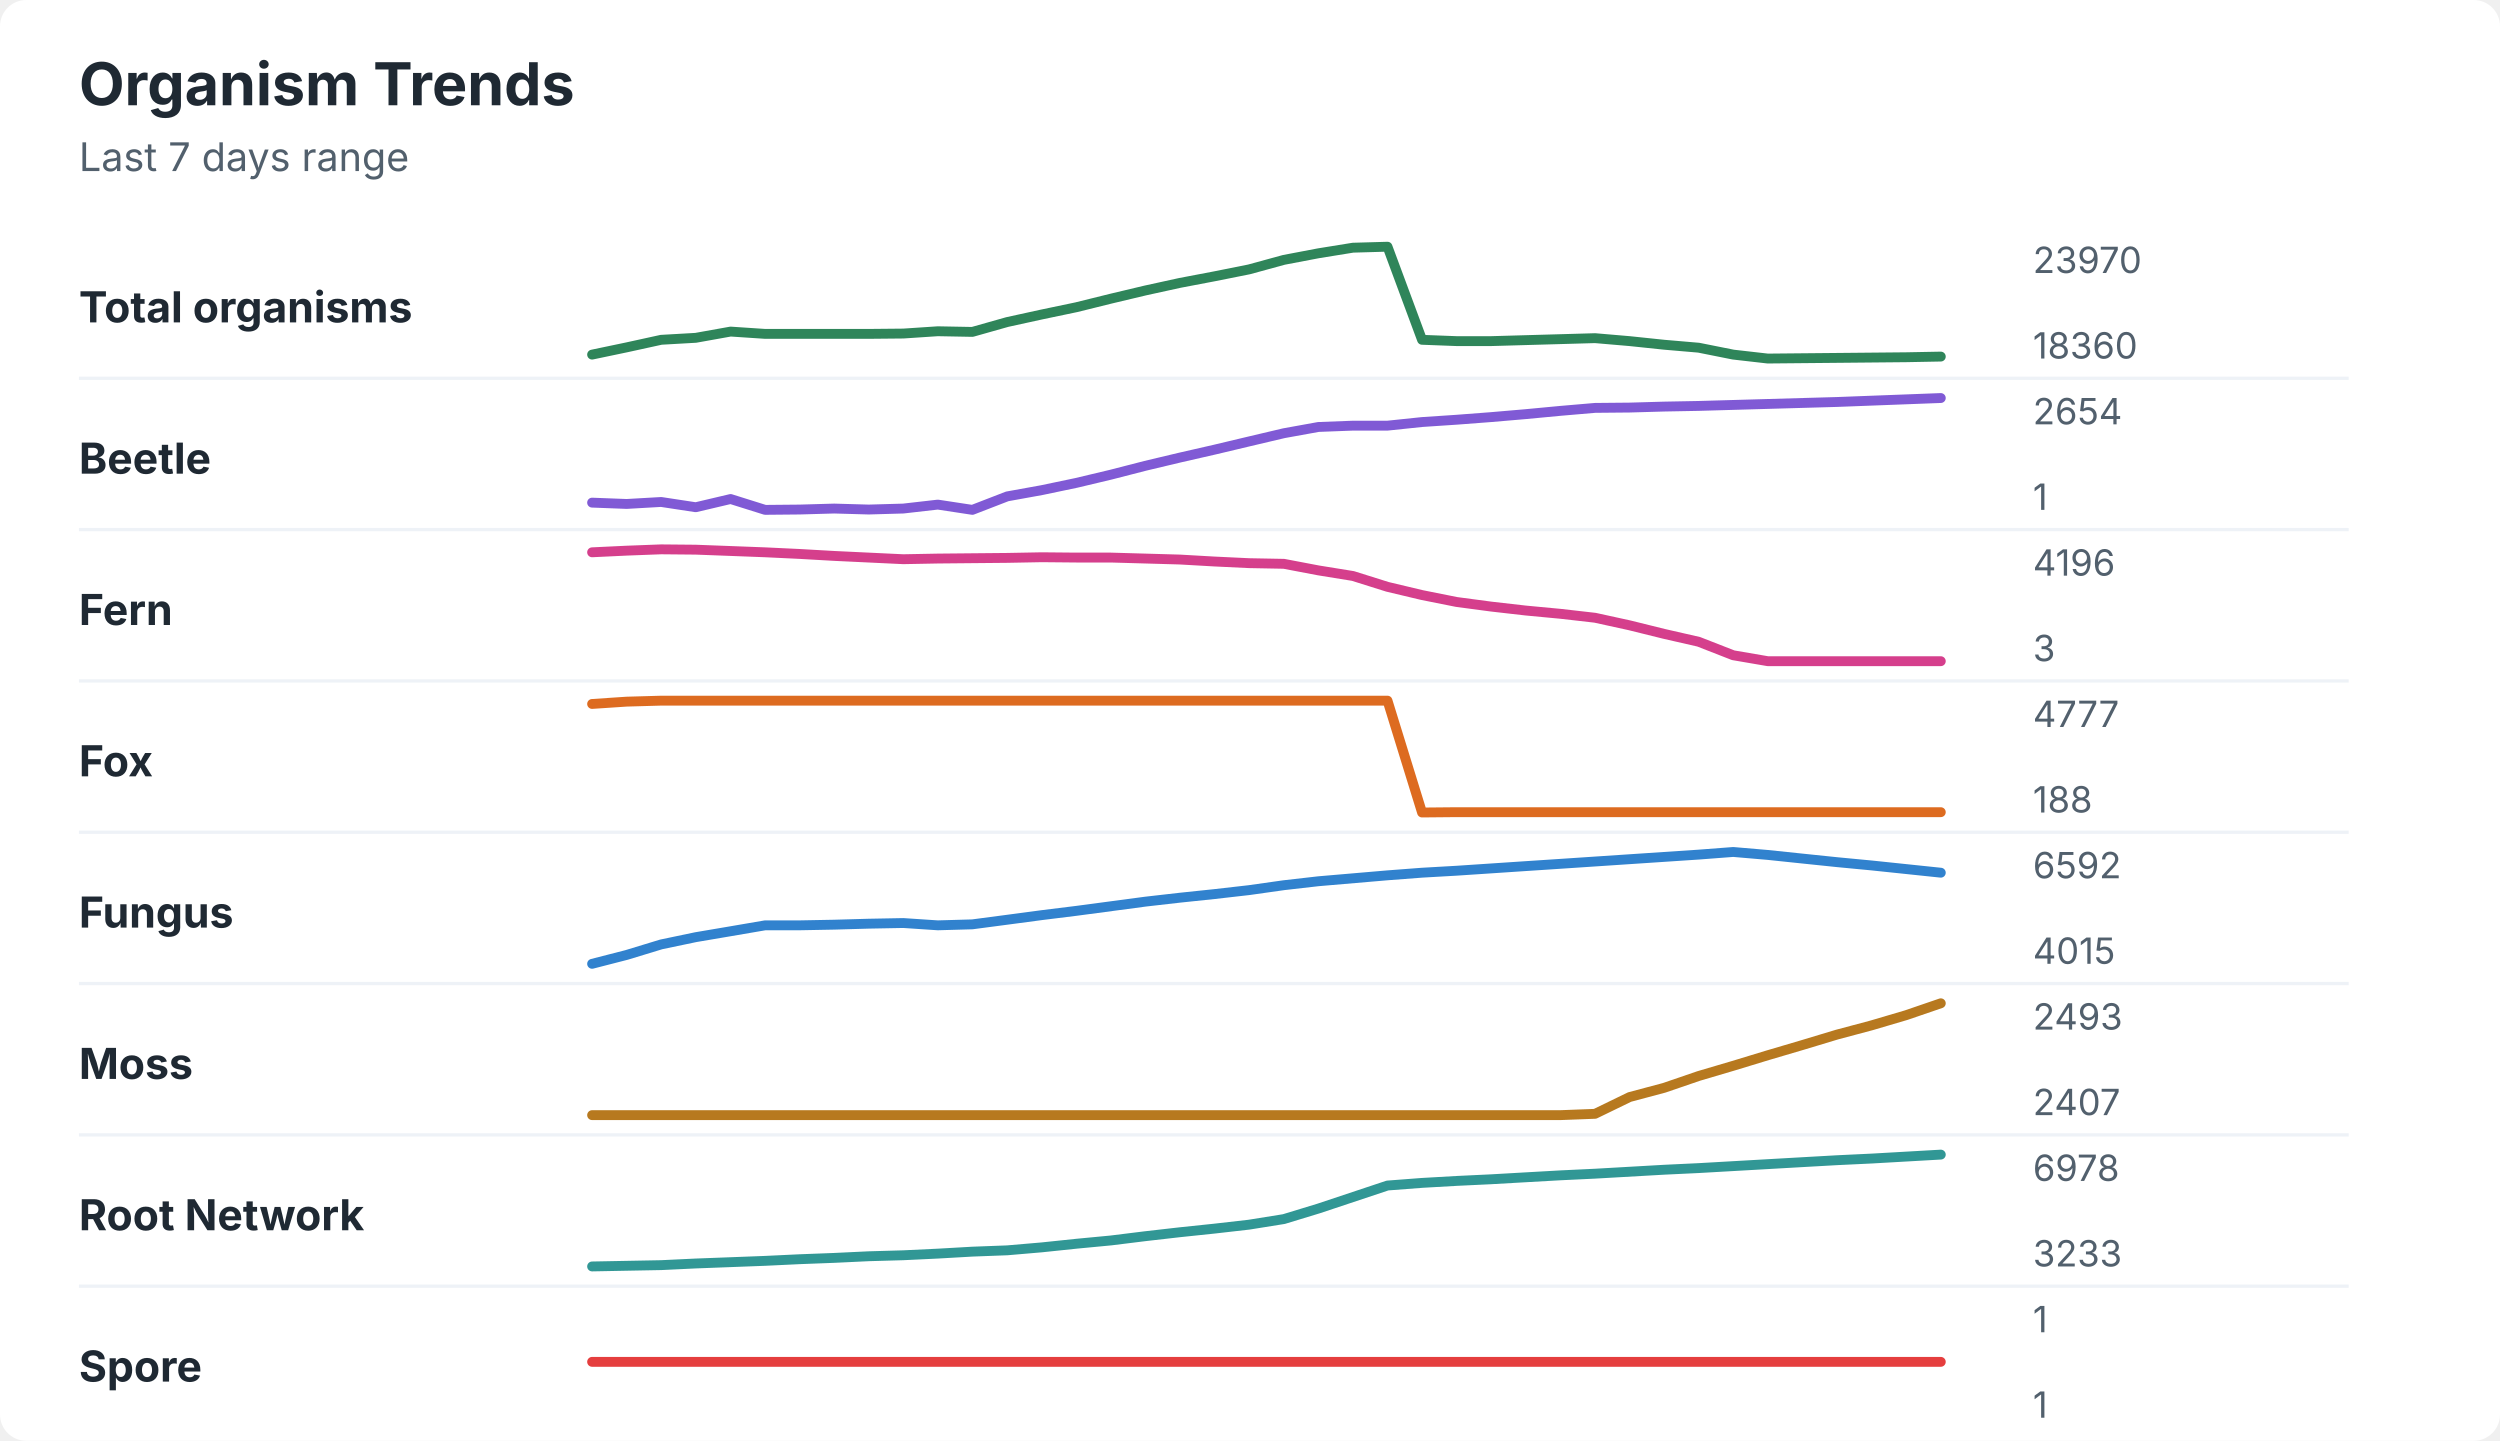
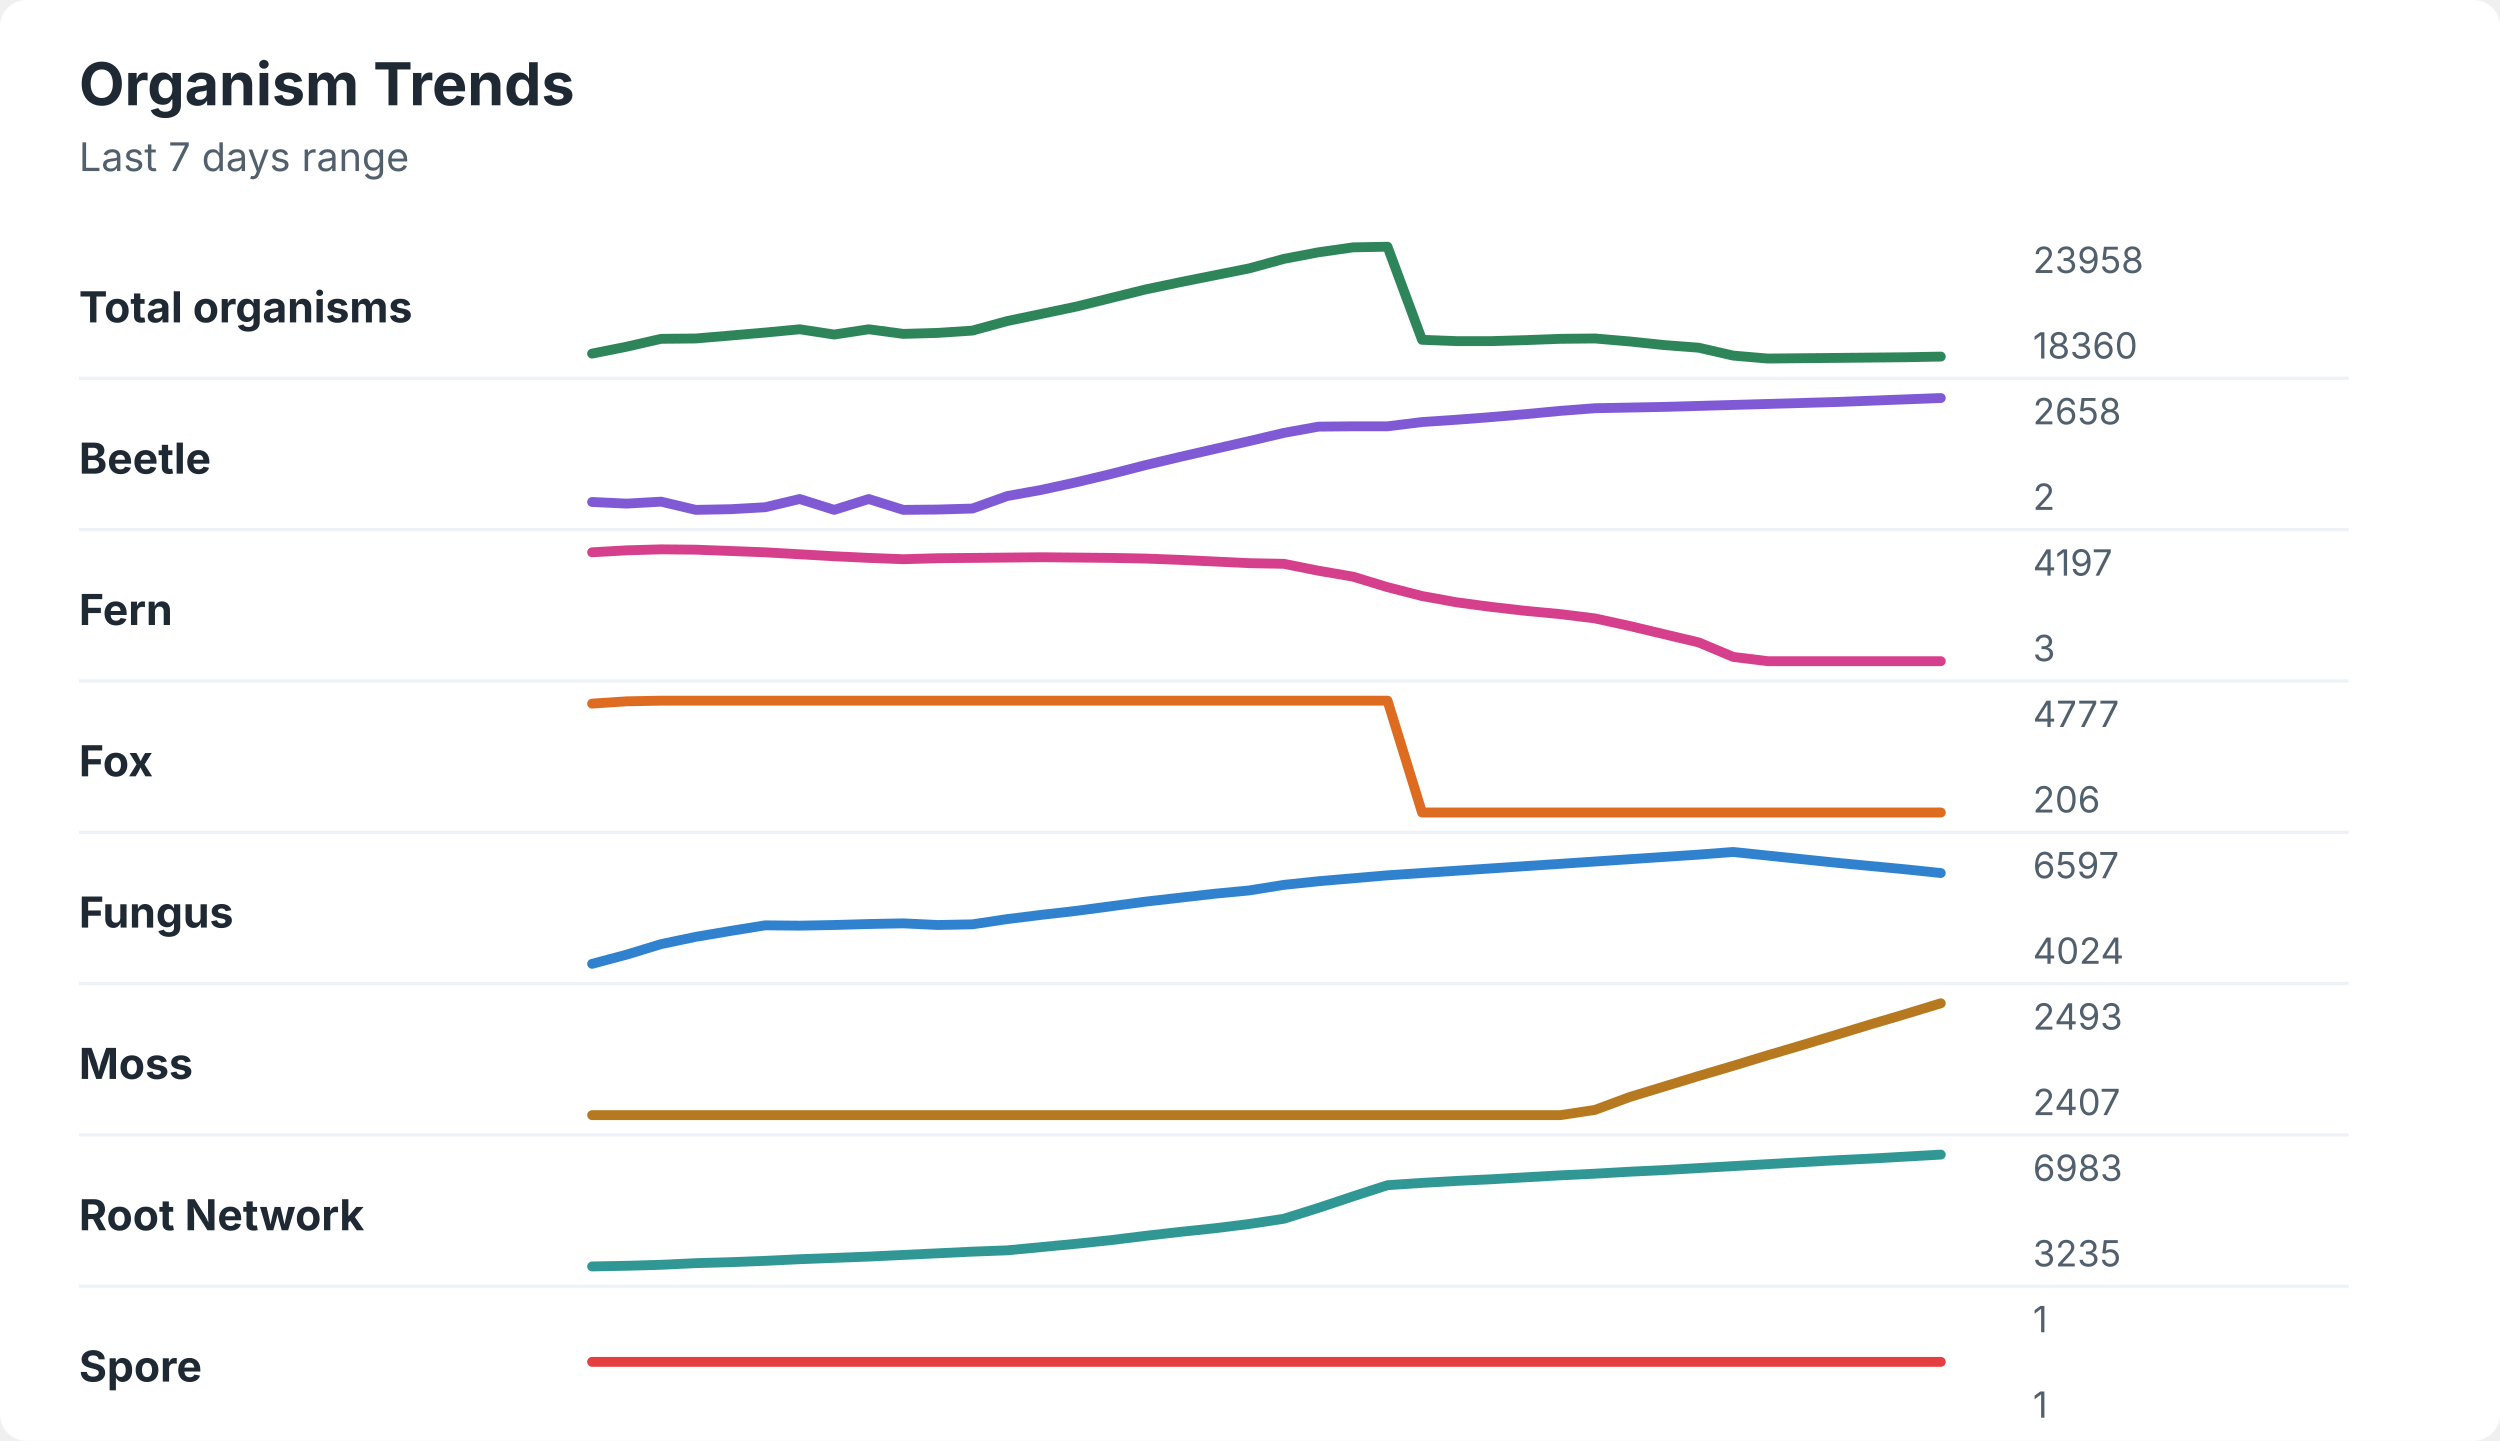
<svg xmlns="http://www.w3.org/2000/svg" width="760" height="438" viewBox="0 0 760 438" role="img" aria-labelledby="title desc">
  <rect width="760" height="438" rx="8" fill="#ffffff" />
  <style>
    text { font-family: -apple-system, BlinkMacSystemFont, "Segoe UI", sans-serif; }
    .title { font-size: 18px; font-weight: 700; fill: #1f2933; }
    .subtitle { font-size: 12px; fill: #52606d; }
    .label { font-size: 13px; font-weight: 650; fill: #1f2933; }
    .axis-value { font-size: 11px; fill: #52606d; }
    .separator { stroke: #eef2f7; stroke-width: 1; }
  </style>
  <text x="24" y="32" class="title">Organism Trends</text>
  <text x="24" y="52" class="subtitle">Last 7 days range</text>
  <text x="24" y="98" class="label">Total organisms</text>
-   <polyline points="180.0,107.8 190.5,105.6 201.0,103.3 211.5,102.7 222.1,100.8 232.6,101.5 243.1,101.5 253.6,101.5 264.1,101.5 274.6,101.4 285.1,100.7 295.6,100.9 306.2,97.9 316.7,95.6 327.2,93.4 337.7,90.8 348.2,88.3 358.7,86.0 369.2,84.0 379.7,81.9 390.3,79.0 400.8,77.0 411.3,75.3 421.8,75.0 432.3,103.3 442.8,103.7 453.3,103.7 463.8,103.4 474.4,103.1 484.9,102.8 495.4,103.7 505.9,104.8 516.4,105.7 526.9,107.8 537.4,109.0 547.9,108.9 558.5,108.8 569.0,108.7 579.5,108.6 590.0,108.4 " fill="none" stroke="#2f855a" stroke-width="3" stroke-linecap="round" stroke-linejoin="round" />
-   <text x="618" y="83" class="axis-value">23970</text>
+   <polyline points="180.0,107.5 190.5,105.4 201.0,103.0 211.5,102.9 222.1,102.0 232.6,101.1 243.1,100.1 253.6,101.7 264.1,100.1 274.6,101.5 285.1,101.2 295.6,100.5 306.2,97.6 316.7,95.4 327.2,93.2 337.7,90.6 348.2,88.0 358.7,85.8 369.2,83.7 379.7,81.6 390.3,78.7 400.8,76.7 411.3,75.2 421.8,75.0 432.3,103.3 442.8,103.7 453.3,103.7 463.8,103.4 474.4,103.0 484.9,102.9 495.4,103.8 505.9,104.9 516.4,105.7 526.9,108.1 537.4,109.0 547.9,108.9 558.5,108.8 569.0,108.7 579.5,108.6 590.0,108.4 " fill="none" stroke="#2f855a" stroke-width="3" stroke-linecap="round" stroke-linejoin="round" />
+   <text x="618" y="83" class="axis-value">23958</text>
  <text x="618" y="109" class="axis-value">18360</text>
  <line x1="24" y1="115.0" x2="714" y2="115.0" class="separator" />
  <text x="24" y="144" class="label">Beetle</text>
-   <polyline points="180.0,152.8 190.5,153.2 201.0,152.6 211.5,154.2 222.1,151.7 232.6,155.0 243.1,154.9 253.6,154.6 264.1,154.9 274.6,154.6 285.1,153.4 295.6,155.0 306.2,150.9 316.7,149.0 327.2,146.8 337.7,144.3 348.2,141.6 358.7,139.1 369.2,136.7 379.7,134.2 390.3,131.7 400.8,129.8 411.3,129.4 421.8,129.4 432.3,128.3 442.8,127.6 453.3,126.8 463.8,125.9 474.4,124.9 484.9,124.0 495.4,123.9 505.9,123.6 516.4,123.4 526.9,123.1 537.4,122.8 547.9,122.5 558.5,122.2 569.0,121.8 579.5,121.4 590.0,121.0 " fill="none" stroke="#805ad5" stroke-width="3" stroke-linecap="round" stroke-linejoin="round" />
-   <text x="618" y="129" class="axis-value">2654</text>
-   <text x="618" y="155" class="axis-value">1</text>
+   <polyline points="180.0,152.6 190.5,153.1 201.0,152.5 211.5,155.0 222.1,154.8 232.6,154.2 243.1,151.7 253.6,155.0 264.1,151.7 274.6,155.0 285.1,154.9 295.6,154.6 306.2,150.8 316.7,148.9 327.2,146.6 337.7,144.1 348.2,141.4 358.7,138.9 369.2,136.5 379.7,134.1 390.3,131.6 400.8,129.7 411.3,129.6 421.8,129.6 432.3,128.3 442.8,127.6 453.3,126.8 463.8,125.9 474.4,124.9 484.9,124.1 495.4,123.9 505.9,123.7 516.4,123.4 526.9,123.1 537.4,122.8 547.9,122.5 558.5,122.2 569.0,121.8 579.5,121.4 590.0,121.0 " fill="none" stroke="#805ad5" stroke-width="3" stroke-linecap="round" stroke-linejoin="round" />
+   <text x="618" y="129" class="axis-value">2658</text>
+   <text x="618" y="155" class="axis-value">2</text>
  <line x1="24" y1="161.0" x2="714" y2="161.0" class="separator" />
  <text x="24" y="190" class="label">Fern</text>
-   <polyline points="180.0,167.9 190.5,167.4 201.0,167.0 211.5,167.1 222.1,167.5 232.6,167.9 243.1,168.4 253.6,169.0 264.1,169.5 274.6,170.0 285.1,169.8 295.6,169.7 306.2,169.6 316.7,169.4 327.2,169.5 337.7,169.5 348.2,169.8 358.7,170.1 369.2,170.7 379.7,171.2 390.3,171.4 400.8,173.4 411.3,175.1 421.8,178.4 432.3,180.9 442.8,183.0 453.3,184.4 463.8,185.6 474.4,186.6 484.9,187.8 495.4,190.1 505.9,192.7 516.4,195.1 526.9,199.2 537.4,201.0 547.9,201.0 558.5,201.0 569.0,201.0 579.5,201.0 590.0,201.0 " fill="none" stroke="#d53f8c" stroke-width="3" stroke-linecap="round" stroke-linejoin="round" />
-   <text x="618" y="175" class="axis-value">4196</text>
+   <polyline points="180.0,167.9 190.5,167.3 201.0,167.0 211.5,167.1 222.1,167.5 232.6,167.9 243.1,168.5 253.6,169.1 264.1,169.6 274.6,170.0 285.1,169.7 295.6,169.6 306.2,169.5 316.7,169.4 327.2,169.5 337.7,169.6 348.2,169.8 358.7,170.2 369.2,170.7 379.7,171.2 390.3,171.4 400.8,173.5 411.3,175.3 421.8,178.5 432.3,181.2 442.8,183.1 453.3,184.5 463.8,185.7 474.4,186.7 484.9,188.0 495.4,190.3 505.9,192.8 516.4,195.3 526.9,199.7 537.4,201.0 547.9,201.0 558.5,201.0 569.0,201.0 579.5,201.0 590.0,201.0 " fill="none" stroke="#d53f8c" stroke-width="3" stroke-linecap="round" stroke-linejoin="round" />
+   <text x="618" y="175" class="axis-value">4197</text>
  <text x="618" y="201" class="axis-value">3</text>
  <line x1="24" y1="207.0" x2="714" y2="207.0" class="separator" />
  <text x="24" y="236" class="label">Fox</text>
-   <polyline points="180.0,214.0 190.5,213.3 201.0,213.0 211.5,213.0 222.1,213.0 232.6,213.0 243.1,213.0 253.6,213.0 264.1,213.0 274.6,213.0 285.1,213.0 295.6,213.0 306.2,213.0 316.7,213.0 327.2,213.0 337.7,213.0 348.2,213.0 358.7,213.0 369.2,213.0 379.7,213.0 390.3,213.0 400.8,213.0 411.3,213.0 421.8,213.0 432.3,247.0 442.8,246.9 453.3,246.9 463.8,246.9 474.4,246.9 484.9,246.9 495.4,246.9 505.9,246.9 516.4,246.9 526.9,246.9 537.4,246.9 547.9,246.9 558.5,246.9 569.0,246.9 579.5,246.9 590.0,246.9 " fill="none" stroke="#dd6b20" stroke-width="3" stroke-linecap="round" stroke-linejoin="round" />
+   <polyline points="180.0,213.9 190.5,213.2 201.0,213.0 211.5,213.0 222.1,213.0 232.6,213.0 243.1,213.0 253.6,213.0 264.1,213.0 274.6,213.0 285.1,213.0 295.6,213.0 306.2,213.0 316.7,213.0 327.2,213.0 337.7,213.0 348.2,213.0 358.7,213.0 369.2,213.0 379.7,213.0 390.3,213.0 400.8,213.0 411.3,213.0 421.8,213.0 432.3,247.0 442.8,247.0 453.3,247.0 463.8,247.0 474.4,247.0 484.9,247.0 495.4,247.0 505.9,247.0 516.4,247.0 526.9,247.0 537.4,247.0 547.9,247.0 558.5,247.0 569.0,247.0 579.5,247.0 590.0,247.0 " fill="none" stroke="#dd6b20" stroke-width="3" stroke-linecap="round" stroke-linejoin="round" />
  <text x="618" y="221" class="axis-value">4777</text>
-   <text x="618" y="247" class="axis-value">188</text>
+   <text x="618" y="247" class="axis-value">206</text>
  <line x1="24" y1="253.0" x2="714" y2="253.0" class="separator" />
  <text x="24" y="282" class="label">Fungus</text>
-   <polyline points="180.0,293.0 190.5,290.3 201.0,287.1 211.5,284.9 222.1,283.1 232.6,281.3 243.1,281.3 253.6,281.1 264.1,280.8 274.6,280.6 285.1,281.3 295.6,281.0 306.2,279.6 316.7,278.2 327.2,276.9 337.7,275.5 348.2,274.1 358.7,272.9 369.2,271.8 379.7,270.6 390.3,269.1 400.8,267.9 411.3,267.0 421.8,266.1 432.3,265.3 442.8,264.7 453.3,264.0 463.8,263.3 474.4,262.6 484.9,261.9 495.4,261.2 505.9,260.5 516.4,259.8 526.9,259.0 537.4,259.9 547.9,261.0 558.5,262.1 569.0,263.1 579.5,264.2 590.0,265.3 " fill="none" stroke="#3182ce" stroke-width="3" stroke-linecap="round" stroke-linejoin="round" />
-   <text x="618" y="267" class="axis-value">6592</text>
-   <text x="618" y="293" class="axis-value">4015</text>
+   <polyline points="180.0,293.0 190.5,290.2 201.0,287.0 211.5,284.8 222.1,283.0 232.6,281.3 243.1,281.4 253.6,281.2 264.1,280.9 274.6,280.7 285.1,281.2 295.6,281.0 306.2,279.4 316.7,278.1 327.2,276.9 337.7,275.5 348.2,274.1 358.7,272.9 369.2,271.7 379.7,270.7 390.3,269.0 400.8,267.9 411.3,267.0 421.8,266.1 432.3,265.4 442.8,264.7 453.3,264.0 463.8,263.3 474.4,262.6 484.9,261.9 495.4,261.2 505.9,260.5 516.4,259.8 526.9,259.0 537.4,260.1 547.9,261.2 558.5,262.3 569.0,263.3 579.5,264.3 590.0,265.4 " fill="none" stroke="#3182ce" stroke-width="3" stroke-linecap="round" stroke-linejoin="round" />
+   <text x="618" y="267" class="axis-value">6597</text>
+   <text x="618" y="293" class="axis-value">4024</text>
  <line x1="24" y1="299.0" x2="714" y2="299.0" class="separator" />
  <text x="24" y="328" class="label">Moss</text>
-   <polyline points="180.0,339.0 190.5,339.0 201.0,339.0 211.5,339.0 222.1,339.0 232.6,339.0 243.1,339.0 253.6,339.0 264.1,339.0 274.6,339.0 285.1,339.0 295.6,339.0 306.2,339.0 316.7,339.0 327.2,339.0 337.7,339.0 348.2,339.0 358.7,339.0 369.2,339.0 379.7,339.0 390.3,339.0 400.8,339.0 411.3,339.0 421.8,339.0 432.3,339.0 442.8,339.0 453.3,339.0 463.8,339.0 474.4,339.0 484.9,338.6 495.4,333.5 505.9,330.7 516.4,327.1 526.9,324.0 537.4,320.8 547.9,317.7 558.5,314.5 569.0,311.7 579.5,308.6 590.0,305.0 " fill="none" stroke="#b7791f" stroke-width="3" stroke-linecap="round" stroke-linejoin="round" />
+   <polyline points="180.0,339.0 190.5,339.0 201.0,339.0 211.5,339.0 222.1,339.0 232.6,339.0 243.1,339.0 253.6,339.0 264.1,339.0 274.6,339.0 285.1,339.0 295.6,339.0 306.2,339.0 316.7,339.0 327.2,339.0 337.7,339.0 348.2,339.0 358.7,339.0 369.2,339.0 379.7,339.0 390.3,339.0 400.8,339.0 411.3,339.0 421.8,339.0 432.3,339.0 442.8,339.0 453.3,339.0 463.8,339.0 474.4,339.0 484.9,337.4 495.4,333.5 505.9,330.3 516.4,327.1 526.9,324.0 537.4,320.8 547.9,317.7 558.5,314.5 569.0,311.3 579.5,308.2 590.0,305.0 " fill="none" stroke="#b7791f" stroke-width="3" stroke-linecap="round" stroke-linejoin="round" />
  <text x="618" y="313" class="axis-value">2493</text>
  <text x="618" y="339" class="axis-value">2407</text>
  <line x1="24" y1="345.0" x2="714" y2="345.0" class="separator" />
  <text x="24" y="374" class="label">Root Network</text>
-   <polyline points="180.0,385.0 190.5,384.8 201.0,384.6 211.5,384.1 222.1,383.7 232.6,383.3 243.1,382.8 253.6,382.4 264.1,381.9 274.6,381.6 285.1,381.1 295.6,380.5 306.2,380.1 316.7,379.2 327.2,378.1 337.7,377.1 348.2,375.8 358.7,374.6 369.2,373.5 379.7,372.3 390.3,370.6 400.8,367.4 411.3,363.9 421.8,360.4 432.3,359.6 442.8,359.0 453.3,358.5 463.8,357.9 474.4,357.3 484.9,356.8 495.4,356.2 505.9,355.6 516.4,355.1 526.9,354.5 537.4,353.9 547.9,353.3 558.5,352.7 569.0,352.2 579.5,351.6 590.0,351.0 " fill="none" stroke="#319795" stroke-width="3" stroke-linecap="round" stroke-linejoin="round" />
-   <text x="618" y="359" class="axis-value">6978</text>
-   <text x="618" y="385" class="axis-value">3233</text>
+   <polyline points="180.0,385.0 190.5,384.8 201.0,384.5 211.5,384.0 222.1,383.7 232.6,383.3 243.1,382.8 253.6,382.4 264.1,382.0 274.6,381.5 285.1,381.0 295.6,380.5 306.2,380.1 316.7,379.1 327.2,378.1 337.7,377.0 348.2,375.7 358.7,374.5 369.2,373.4 379.7,372.1 390.3,370.5 400.8,367.2 411.3,363.7 421.8,360.3 432.3,359.6 442.8,359.0 453.3,358.5 463.8,357.9 474.4,357.3 484.9,356.8 495.4,356.2 505.9,355.7 516.4,355.1 526.9,354.5 537.4,353.9 547.9,353.3 558.5,352.7 569.0,352.2 579.5,351.6 590.0,351.0 " fill="none" stroke="#319795" stroke-width="3" stroke-linecap="round" stroke-linejoin="round" />
+   <text x="618" y="359" class="axis-value">6983</text>
+   <text x="618" y="385" class="axis-value">3235</text>
  <line x1="24" y1="391.0" x2="714" y2="391.0" class="separator" />
  <text x="24" y="420" class="label">Spore</text>
  <polyline points="180.0,414.0 190.5,414.0 201.0,414.0 211.5,414.0 222.1,414.0 232.6,414.0 243.1,414.0 253.6,414.0 264.1,414.0 274.6,414.0 285.1,414.0 295.6,414.0 306.2,414.0 316.7,414.0 327.2,414.0 337.7,414.0 348.2,414.0 358.7,414.0 369.2,414.0 379.7,414.0 390.3,414.0 400.8,414.0 411.3,414.0 421.8,414.0 432.3,414.0 442.8,414.0 453.3,414.0 463.8,414.0 474.4,414.0 484.9,414.0 495.4,414.0 505.9,414.0 516.4,414.0 526.9,414.0 537.4,414.0 547.9,414.0 558.5,414.0 569.0,414.0 579.5,414.0 590.0,414.0 " fill="none" stroke="#e53e3e" stroke-width="3" stroke-linecap="round" stroke-linejoin="round" />
  <text x="618" y="405" class="axis-value">1</text>
  <text x="618" y="431" class="axis-value">1</text>
</svg>
